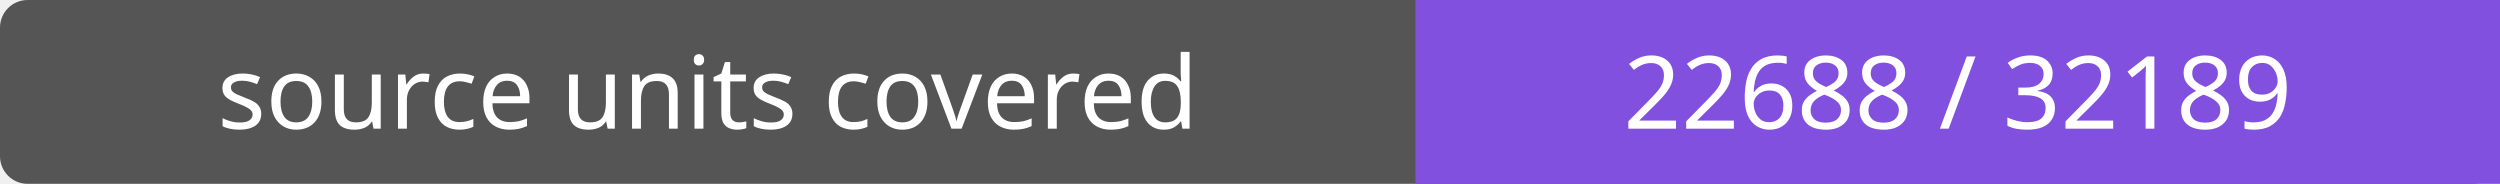
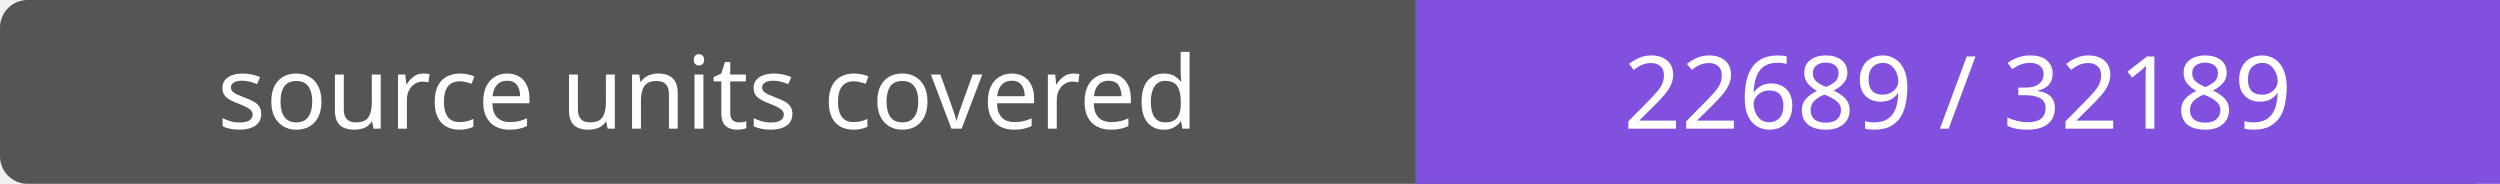
- <svg xmlns="http://www.w3.org/2000/svg" width="272" height="20" role="img" aria-label="source units covered: 22688 / 32189">
+ <svg xmlns="http://www.w3.org/2000/svg" width="272" height="20" role="img" aria-label="source units covered: 22689 / 32189">
  <rect width="272" height="20" rx="3" fill="#555" />
  <path fill="#8250df" d="M154 0h118v20H154z" />
  <g fill="#fff" text-anchor="middle" font-family="Verdana,sans-serif" font-size="11">
    <text x="77.0" y="14">source units covered</text>
-     <text x="213.0" y="14">22688 / 32189</text>
+     <text x="213.0" y="14">22689 / 32189</text>
  </g>
</svg>
